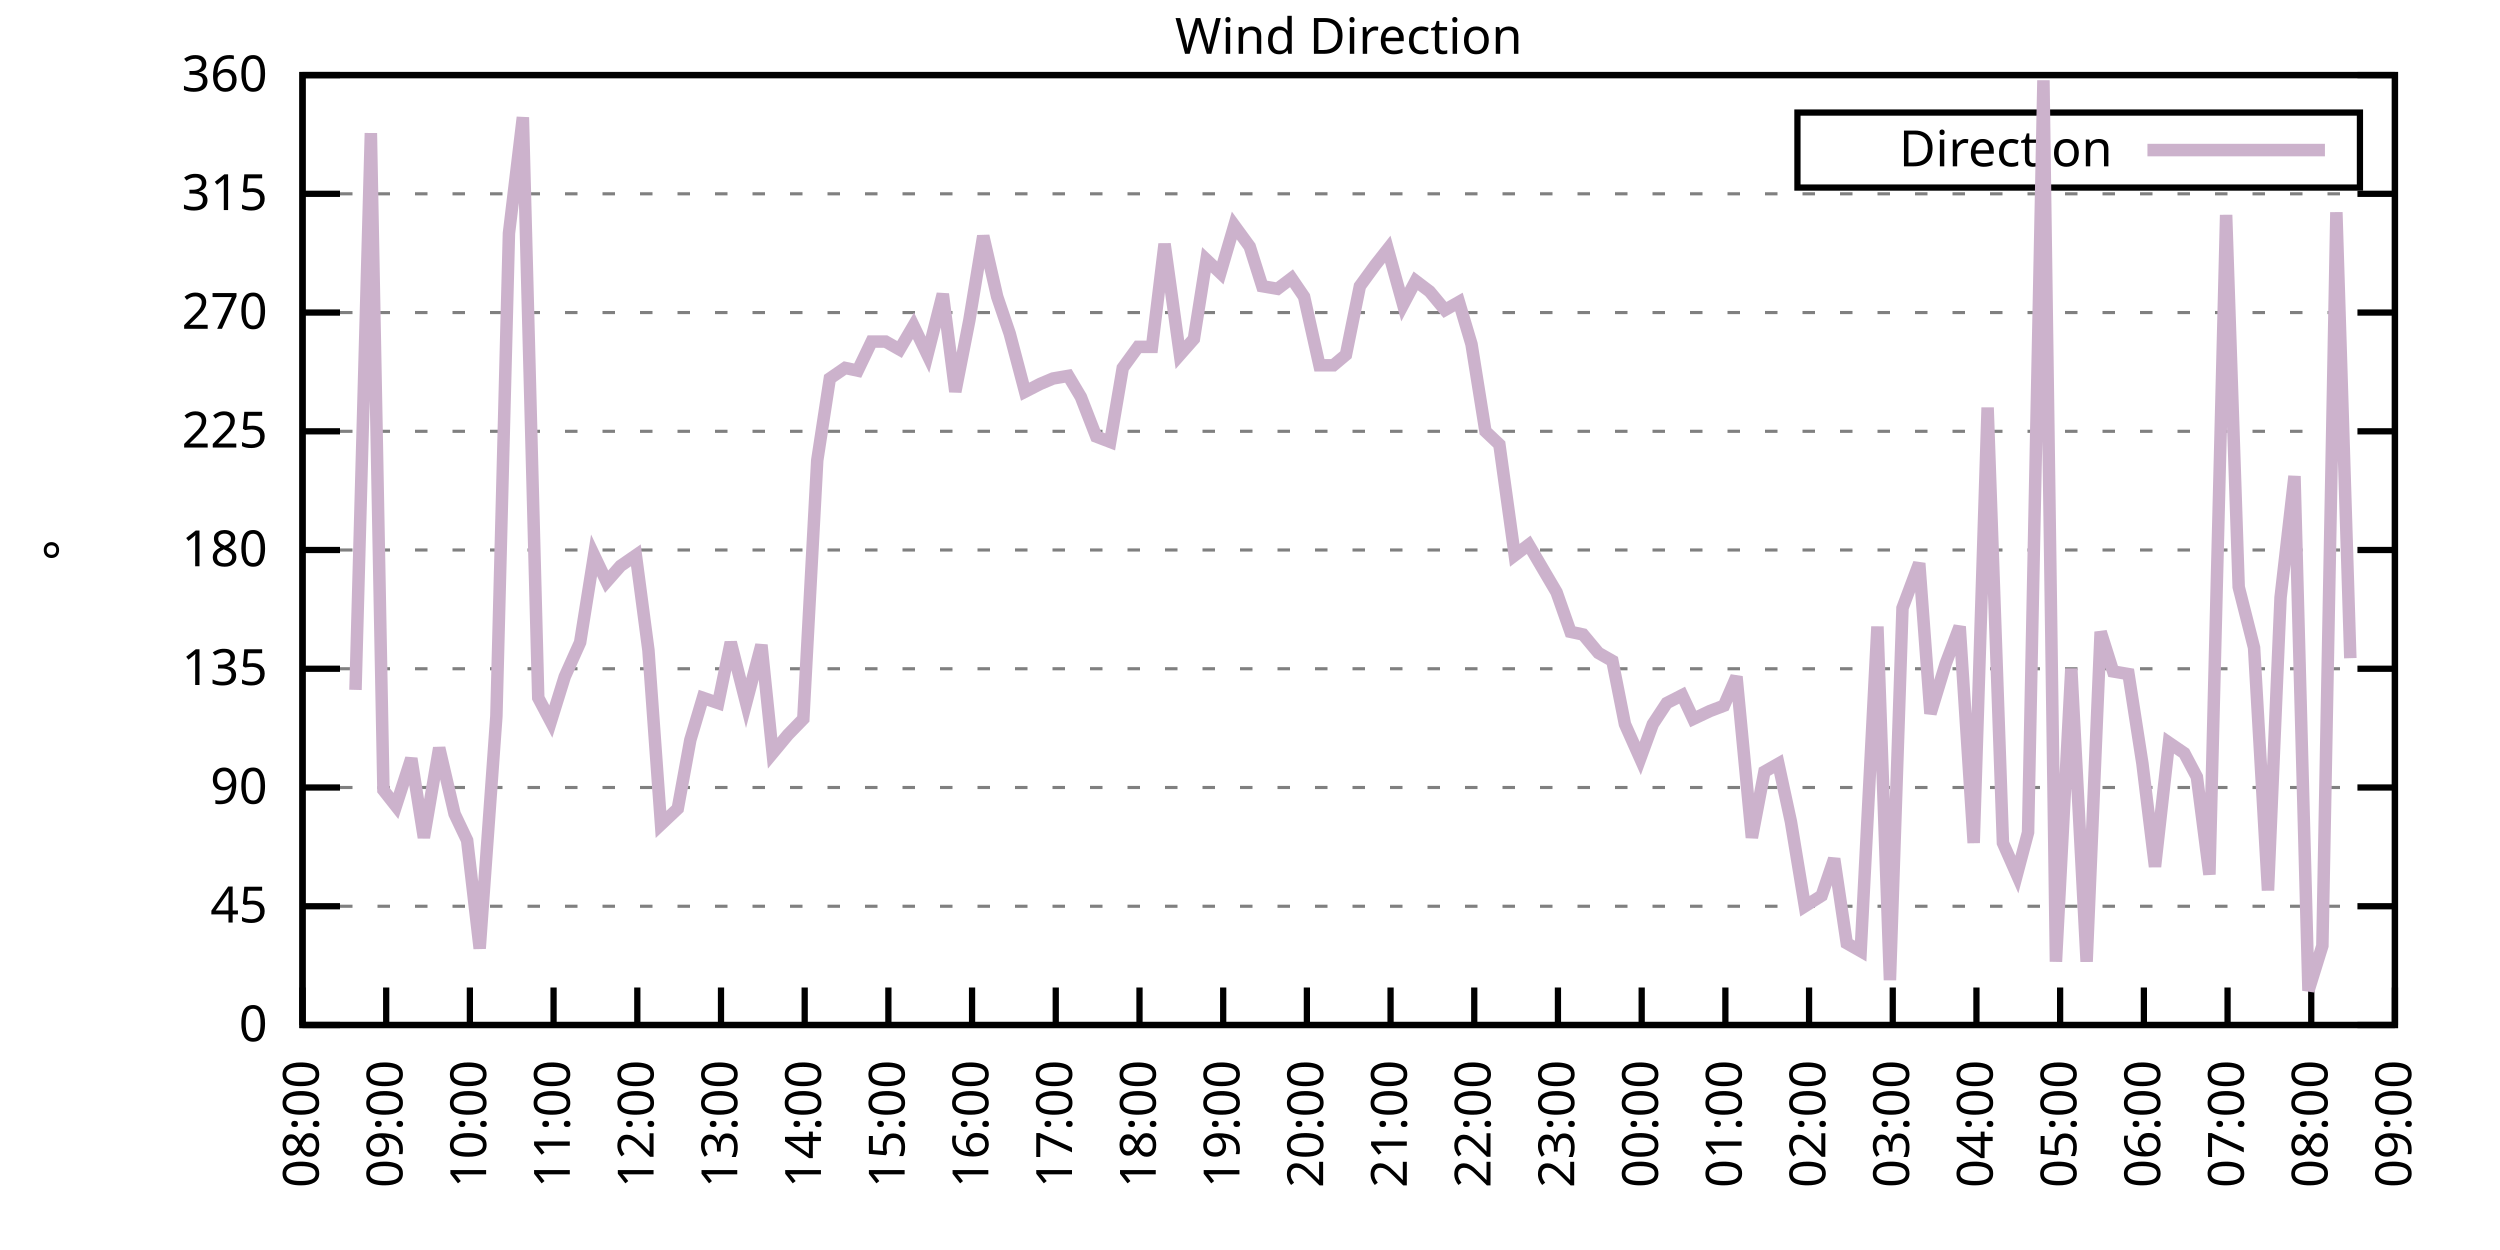
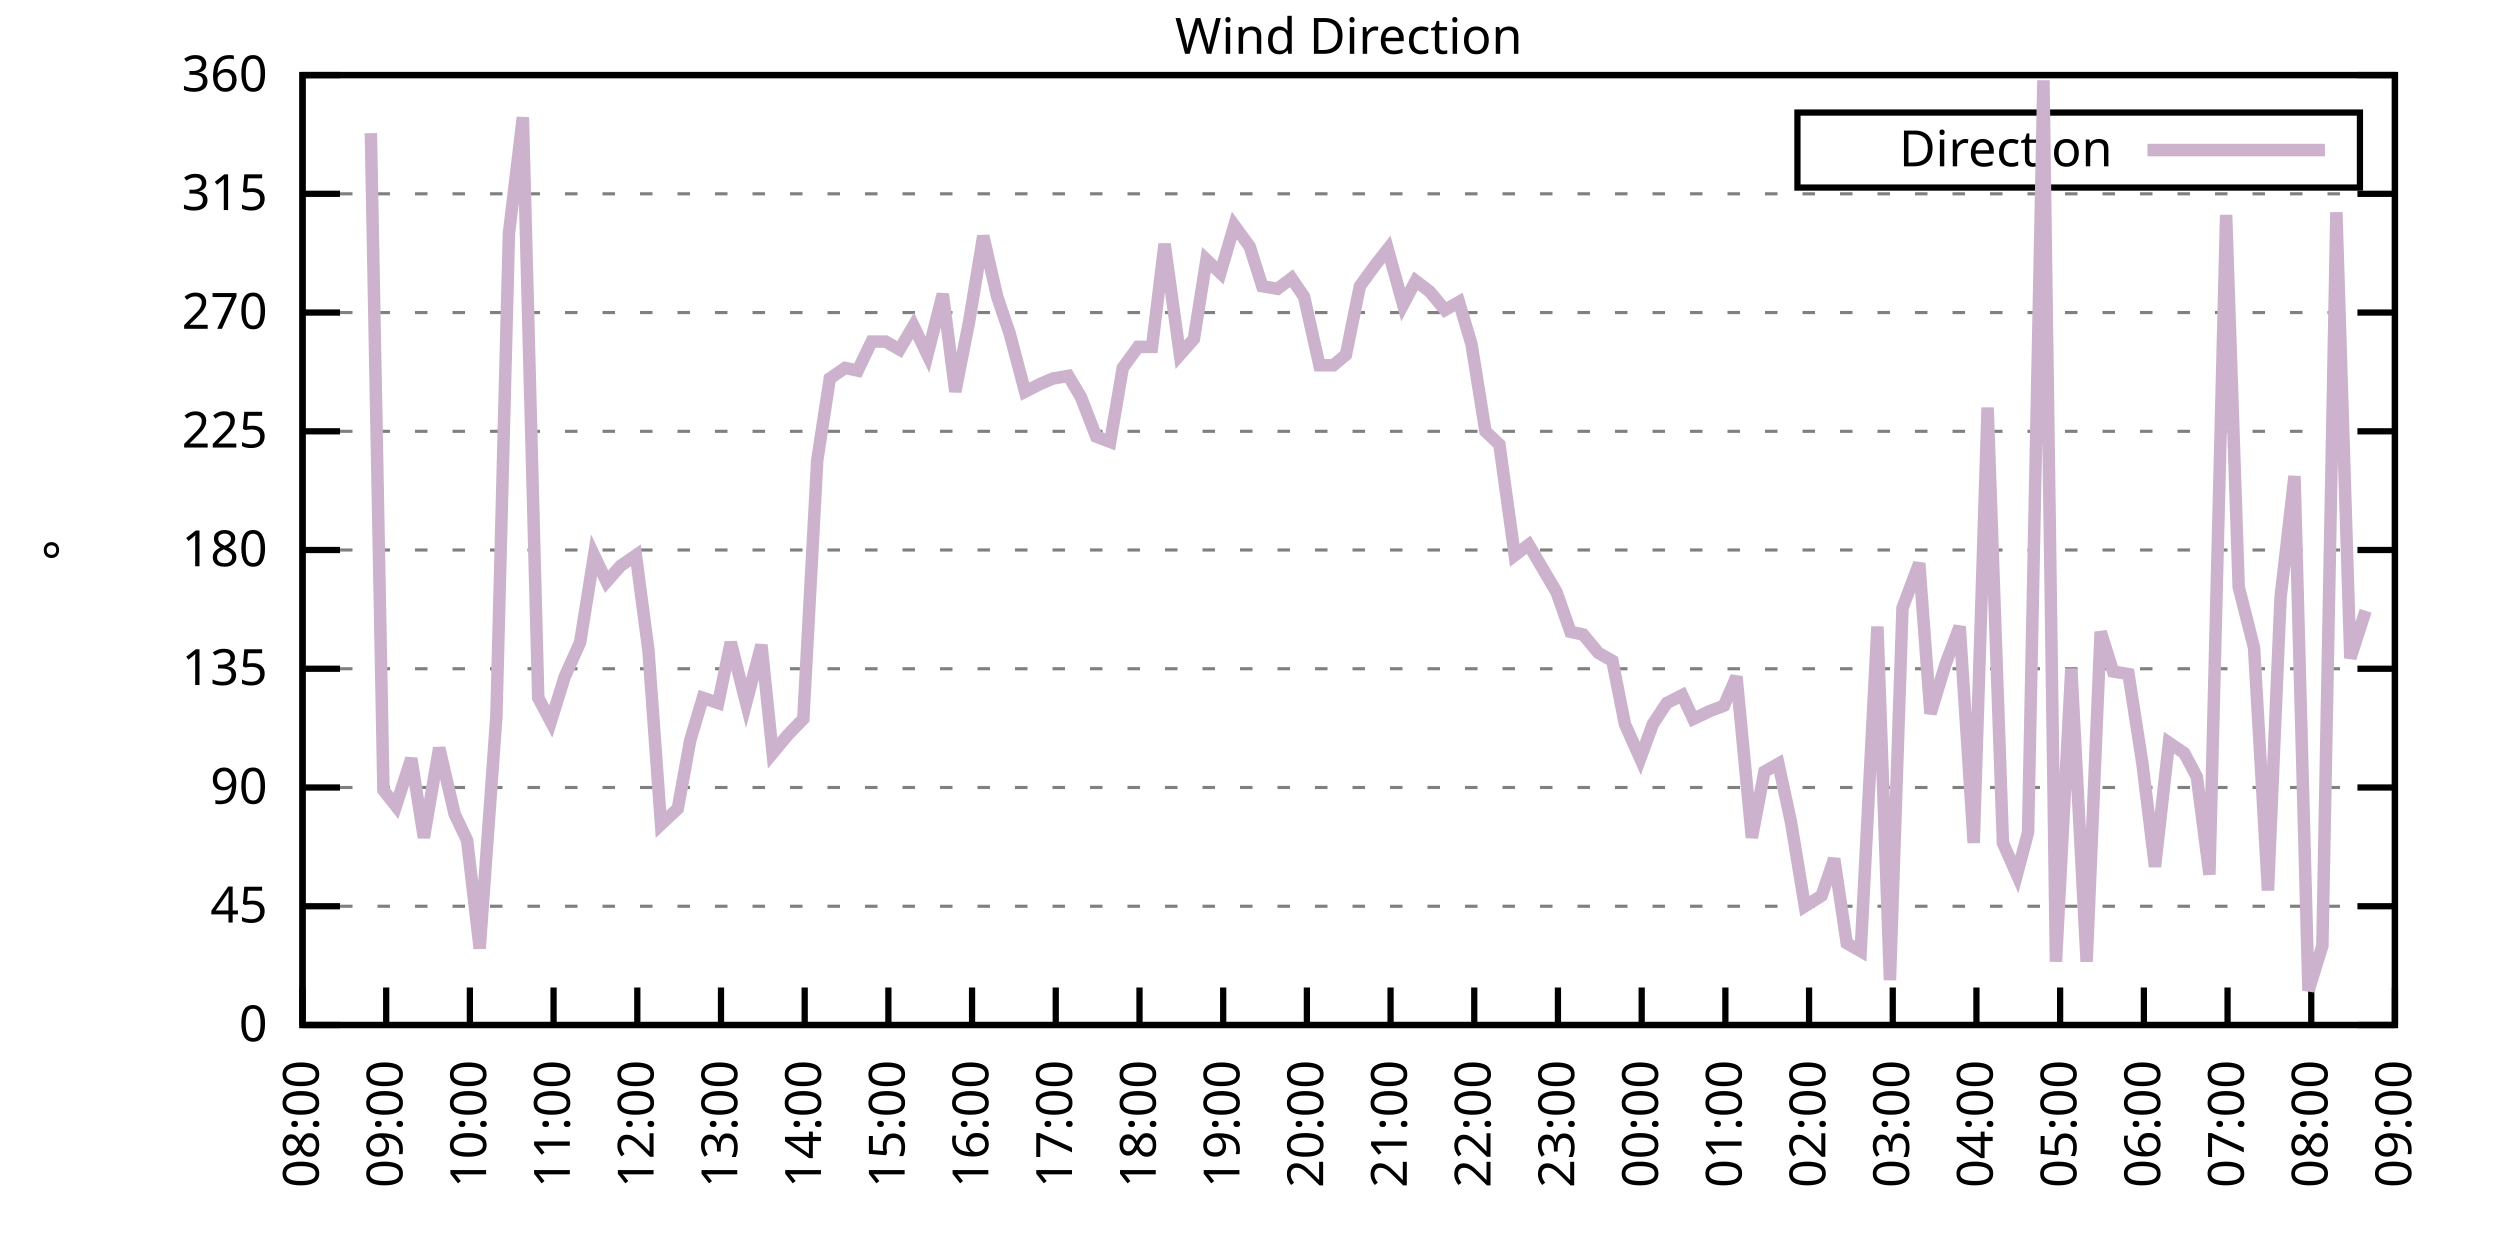
<svg xmlns="http://www.w3.org/2000/svg" xmlns:xlink="http://www.w3.org/1999/xlink" width="400" height="200" viewBox="0 0 400 200">
  <g id="gnuplot_canvas">
    <rect x="0" y="0" width="400" height="200" fill="none" />
    <defs>
      <circle id="gpDot" r="0.5" stroke-width="0.5" stroke="currentColor" />
      <path id="gpPt0" stroke-width="0.333" stroke="currentColor" d="M-1,0 h2 M0,-1 v2" />
      <path id="gpPt1" stroke-width="0.333" stroke="currentColor" d="M-1,-1 L1,1 M1,-1 L-1,1" />
      <path id="gpPt2" stroke-width="0.333" stroke="currentColor" d="M-1,0 L1,0 M0,-1 L0,1 M-1,-1 L1,1 M-1,1 L1,-1" />
      <rect id="gpPt3" stroke-width="0.333" stroke="currentColor" x="-1" y="-1" width="2" height="2" />
      <rect id="gpPt4" stroke-width="0.333" stroke="currentColor" fill="currentColor" x="-1" y="-1" width="2" height="2" />
      <circle id="gpPt5" stroke-width="0.333" stroke="currentColor" cx="0" cy="0" r="1" />
      <use xlink:href="#gpPt5" id="gpPt6" fill="currentColor" stroke="none" />
      <path id="gpPt7" stroke-width="0.333" stroke="currentColor" d="M0,-1.33 L-1.33,0.67 L1.33,0.67 z" />
      <use xlink:href="#gpPt7" id="gpPt8" fill="currentColor" stroke="none" />
      <use xlink:href="#gpPt7" id="gpPt9" stroke="currentColor" transform="rotate(180)" />
      <use xlink:href="#gpPt9" id="gpPt10" fill="currentColor" stroke="none" />
      <use xlink:href="#gpPt3" id="gpPt11" stroke="currentColor" transform="rotate(45)" />
      <use xlink:href="#gpPt11" id="gpPt12" fill="currentColor" stroke="none" />
      <path id="gpPt13" stroke-width="0.333" stroke="currentColor" d="M0,1.330 L1.265,0.411 L0.782,-1.067 L-0.782,-1.076 L-1.265,0.411 z" />
      <use xlink:href="#gpPt13" id="gpPt14" fill="currentColor" stroke="none" />
      <filter id="textbox" filterUnits="objectBoundingBox" x="0" y="0" height="1" width="1">
        <feFlood flood-color="white" flood-opacity="1" result="bgnd" />
        <feComposite in="SourceGraphic" in2="bgnd" operator="atop" />
      </filter>
      <filter id="greybox" filterUnits="objectBoundingBox" x="0" y="0" height="1" width="1">
        <feFlood flood-color="lightgrey" flood-opacity="1" result="grey" />
        <feComposite in="SourceGraphic" in2="grey" operator="atop" />
      </filter>
    </defs>
    <g fill="none" color="white" stroke="currentColor" stroke-width="1.00" stroke-linecap="butt" stroke-linejoin="miter">
</g>
    <g fill="none" color="black" stroke="currentColor" stroke-width="1.00" stroke-linecap="butt" stroke-linejoin="miter">
      <g stroke="none" shape-rendering="crispEdges">
        <polygon fill="rgb(255, 255, 255)" points="48.40,164.00 383.18,164.00 383.18,12.02 48.40,12.02 " />
      </g>
    </g>
    <g fill="none" color="black" stroke="currentColor" stroke-width="1.00" stroke-linecap="butt" stroke-linejoin="miter">
</g>
    <g fill="none" color="black" stroke="black" stroke-width="0.50" stroke-linecap="butt" stroke-linejoin="miter">
</g>
    <g fill="none" color="gray" stroke="currentColor" stroke-width="0.50" stroke-linecap="butt" stroke-linejoin="miter">
      <path stroke="gray" stroke-dasharray="2,4" class="gridline" d="M48.40,164.00 L383.19,164.00  " />
    </g>
    <g fill="none" color="gray" stroke="gray" stroke-width="1.00" stroke-linecap="butt" stroke-linejoin="miter">
</g>
    <g fill="none" color="black" stroke="currentColor" stroke-width="1.00" stroke-linecap="butt" stroke-linejoin="miter">
      <path stroke="black" d="M48.40,164.00 L54.40,164.00 M383.19,164.00 L377.19,164.00  " />
      <g transform="translate(42.80,166.60)" stroke="none" fill="black" font-family="Sans" font-size="8.00" text-anchor="end">
        <text>
          <tspan font-family="Sans"> 0</tspan>
        </text>
      </g>
    </g>
    <g fill="none" color="black" stroke="currentColor" stroke-width="1.00" stroke-linecap="butt" stroke-linejoin="miter">
</g>
    <g fill="none" color="black" stroke="black" stroke-width="0.50" stroke-linecap="butt" stroke-linejoin="miter">
</g>
    <g fill="none" color="gray" stroke="currentColor" stroke-width="0.50" stroke-linecap="butt" stroke-linejoin="miter">
      <path stroke="gray" stroke-dasharray="2,4" class="gridline" d="M48.40,145.00 L383.19,145.00  " />
    </g>
    <g fill="none" color="gray" stroke="gray" stroke-width="1.00" stroke-linecap="butt" stroke-linejoin="miter">
</g>
    <g fill="none" color="black" stroke="currentColor" stroke-width="1.00" stroke-linecap="butt" stroke-linejoin="miter">
      <path stroke="black" d="M48.40,145.00 L54.40,145.00 M383.19,145.00 L377.19,145.00  " />
      <g transform="translate(42.80,147.60)" stroke="none" fill="black" font-family="Sans" font-size="8.00" text-anchor="end">
        <text>
          <tspan font-family="Sans"> 45</tspan>
        </text>
      </g>
    </g>
    <g fill="none" color="black" stroke="currentColor" stroke-width="1.00" stroke-linecap="butt" stroke-linejoin="miter">
</g>
    <g fill="none" color="black" stroke="black" stroke-width="0.50" stroke-linecap="butt" stroke-linejoin="miter">
</g>
    <g fill="none" color="gray" stroke="currentColor" stroke-width="0.50" stroke-linecap="butt" stroke-linejoin="miter">
      <path stroke="gray" stroke-dasharray="2,4" class="gridline" d="M48.40,126.00 L383.19,126.00  " />
    </g>
    <g fill="none" color="gray" stroke="gray" stroke-width="1.00" stroke-linecap="butt" stroke-linejoin="miter">
</g>
    <g fill="none" color="black" stroke="currentColor" stroke-width="1.00" stroke-linecap="butt" stroke-linejoin="miter">
      <path stroke="black" d="M48.40,126.00 L54.40,126.00 M383.19,126.00 L377.19,126.00  " />
      <g transform="translate(42.80,128.60)" stroke="none" fill="black" font-family="Sans" font-size="8.00" text-anchor="end">
        <text>
          <tspan font-family="Sans"> 90</tspan>
        </text>
      </g>
    </g>
    <g fill="none" color="black" stroke="currentColor" stroke-width="1.00" stroke-linecap="butt" stroke-linejoin="miter">
</g>
    <g fill="none" color="black" stroke="black" stroke-width="0.50" stroke-linecap="butt" stroke-linejoin="miter">
</g>
    <g fill="none" color="gray" stroke="currentColor" stroke-width="0.50" stroke-linecap="butt" stroke-linejoin="miter">
      <path stroke="gray" stroke-dasharray="2,4" class="gridline" d="M48.40,107.00 L383.19,107.00  " />
    </g>
    <g fill="none" color="gray" stroke="gray" stroke-width="1.00" stroke-linecap="butt" stroke-linejoin="miter">
</g>
    <g fill="none" color="black" stroke="currentColor" stroke-width="1.00" stroke-linecap="butt" stroke-linejoin="miter">
      <path stroke="black" d="M48.40,107.00 L54.40,107.00 M383.19,107.00 L377.19,107.00  " />
      <g transform="translate(42.80,109.60)" stroke="none" fill="black" font-family="Sans" font-size="8.00" text-anchor="end">
        <text>
          <tspan font-family="Sans"> 135</tspan>
        </text>
      </g>
    </g>
    <g fill="none" color="black" stroke="currentColor" stroke-width="1.00" stroke-linecap="butt" stroke-linejoin="miter">
</g>
    <g fill="none" color="black" stroke="black" stroke-width="0.50" stroke-linecap="butt" stroke-linejoin="miter">
</g>
    <g fill="none" color="gray" stroke="currentColor" stroke-width="0.50" stroke-linecap="butt" stroke-linejoin="miter">
      <path stroke="gray" stroke-dasharray="2,4" class="gridline" d="M48.40,88.00 L383.19,88.00  " />
    </g>
    <g fill="none" color="gray" stroke="gray" stroke-width="1.00" stroke-linecap="butt" stroke-linejoin="miter">
</g>
    <g fill="none" color="black" stroke="currentColor" stroke-width="1.00" stroke-linecap="butt" stroke-linejoin="miter">
      <path stroke="black" d="M48.40,88.00 L54.40,88.00 M383.19,88.00 L377.19,88.00  " />
      <g transform="translate(42.80,90.60)" stroke="none" fill="black" font-family="Sans" font-size="8.00" text-anchor="end">
        <text>
          <tspan font-family="Sans"> 180</tspan>
        </text>
      </g>
    </g>
    <g fill="none" color="black" stroke="currentColor" stroke-width="1.00" stroke-linecap="butt" stroke-linejoin="miter">
</g>
    <g fill="none" color="black" stroke="black" stroke-width="0.50" stroke-linecap="butt" stroke-linejoin="miter">
</g>
    <g fill="none" color="gray" stroke="currentColor" stroke-width="0.50" stroke-linecap="butt" stroke-linejoin="miter">
      <path stroke="gray" stroke-dasharray="2,4" class="gridline" d="M48.40,69.01 L383.19,69.01  " />
    </g>
    <g fill="none" color="gray" stroke="gray" stroke-width="1.00" stroke-linecap="butt" stroke-linejoin="miter">
</g>
    <g fill="none" color="black" stroke="currentColor" stroke-width="1.00" stroke-linecap="butt" stroke-linejoin="miter">
      <path stroke="black" d="M48.40,69.01 L54.40,69.01 M383.19,69.01 L377.19,69.01  " />
      <g transform="translate(42.80,71.61)" stroke="none" fill="black" font-family="Sans" font-size="8.00" text-anchor="end">
        <text>
          <tspan font-family="Sans"> 225</tspan>
        </text>
      </g>
    </g>
    <g fill="none" color="black" stroke="currentColor" stroke-width="1.00" stroke-linecap="butt" stroke-linejoin="miter">
</g>
    <g fill="none" color="black" stroke="black" stroke-width="0.50" stroke-linecap="butt" stroke-linejoin="miter">
</g>
    <g fill="none" color="gray" stroke="currentColor" stroke-width="0.50" stroke-linecap="butt" stroke-linejoin="miter">
      <path stroke="gray" stroke-dasharray="2,4" class="gridline" d="M48.40,50.01 L383.19,50.01  " />
    </g>
    <g fill="none" color="gray" stroke="gray" stroke-width="1.00" stroke-linecap="butt" stroke-linejoin="miter">
</g>
    <g fill="none" color="black" stroke="currentColor" stroke-width="1.00" stroke-linecap="butt" stroke-linejoin="miter">
      <path stroke="black" d="M48.40,50.01 L54.40,50.01 M383.19,50.01 L377.19,50.01  " />
      <g transform="translate(42.80,52.61)" stroke="none" fill="black" font-family="Sans" font-size="8.00" text-anchor="end">
        <text>
          <tspan font-family="Sans"> 270</tspan>
        </text>
      </g>
    </g>
    <g fill="none" color="black" stroke="currentColor" stroke-width="1.00" stroke-linecap="butt" stroke-linejoin="miter">
</g>
    <g fill="none" color="black" stroke="black" stroke-width="0.50" stroke-linecap="butt" stroke-linejoin="miter">
</g>
    <g fill="none" color="gray" stroke="currentColor" stroke-width="0.50" stroke-linecap="butt" stroke-linejoin="miter">
      <path stroke="gray" stroke-dasharray="2,4" class="gridline" d="M48.40,31.01 L383.19,31.01  " />
    </g>
    <g fill="none" color="gray" stroke="gray" stroke-width="1.00" stroke-linecap="butt" stroke-linejoin="miter">
</g>
    <g fill="none" color="black" stroke="currentColor" stroke-width="1.00" stroke-linecap="butt" stroke-linejoin="miter">
      <path stroke="black" d="M48.40,31.01 L54.40,31.01 M383.19,31.01 L377.19,31.01  " />
      <g transform="translate(42.80,33.61)" stroke="none" fill="black" font-family="Sans" font-size="8.00" text-anchor="end">
        <text>
          <tspan font-family="Sans"> 315</tspan>
        </text>
      </g>
    </g>
    <g fill="none" color="black" stroke="currentColor" stroke-width="1.00" stroke-linecap="butt" stroke-linejoin="miter">
</g>
    <g fill="none" color="black" stroke="black" stroke-width="0.50" stroke-linecap="butt" stroke-linejoin="miter">
</g>
    <g fill="none" color="gray" stroke="currentColor" stroke-width="0.50" stroke-linecap="butt" stroke-linejoin="miter">
      <path stroke="gray" stroke-dasharray="2,4" class="gridline" d="M48.40,12.01 L383.19,12.01  " />
    </g>
    <g fill="none" color="gray" stroke="gray" stroke-width="1.00" stroke-linecap="butt" stroke-linejoin="miter">
</g>
    <g fill="none" color="black" stroke="currentColor" stroke-width="1.00" stroke-linecap="butt" stroke-linejoin="miter">
      <path stroke="black" d="M48.40,12.01 L54.40,12.01 M383.19,12.01 L377.19,12.01  " />
      <g transform="translate(42.80,14.61)" stroke="none" fill="black" font-family="Sans" font-size="8.00" text-anchor="end">
        <text>
          <tspan font-family="Sans"> 360</tspan>
        </text>
      </g>
    </g>
    <g fill="none" color="black" stroke="currentColor" stroke-width="1.00" stroke-linecap="butt" stroke-linejoin="miter">
      <path stroke="black" d="M48.40,164.00 L48.40,158.00  " />
      <g transform="translate(51.00,169.60) rotate(270.00)" stroke="none" fill="black" font-family="Sans" font-size="8.00" text-anchor="end">
        <text>
          <tspan font-family="Sans">08:00</tspan>
        </text>
      </g>
    </g>
    <g fill="none" color="black" stroke="currentColor" stroke-width="1.00" stroke-linecap="butt" stroke-linejoin="miter">
      <path stroke="black" d="M61.79,164.00 L61.79,158.00  " />
      <g transform="translate(64.39,169.60) rotate(270.00)" stroke="none" fill="black" font-family="Sans" font-size="8.00" text-anchor="end">
        <text>
          <tspan font-family="Sans">09:00</tspan>
        </text>
      </g>
    </g>
    <g fill="none" color="black" stroke="currentColor" stroke-width="1.00" stroke-linecap="butt" stroke-linejoin="miter">
      <path stroke="black" d="M75.18,164.00 L75.18,158.00  " />
      <g transform="translate(77.78,169.60) rotate(270.00)" stroke="none" fill="black" font-family="Sans" font-size="8.00" text-anchor="end">
        <text>
          <tspan font-family="Sans">10:00</tspan>
        </text>
      </g>
    </g>
    <g fill="none" color="black" stroke="currentColor" stroke-width="1.00" stroke-linecap="butt" stroke-linejoin="miter">
      <path stroke="black" d="M88.57,164.00 L88.57,158.00  " />
      <g transform="translate(91.17,169.60) rotate(270.00)" stroke="none" fill="black" font-family="Sans" font-size="8.00" text-anchor="end">
        <text>
          <tspan font-family="Sans">11:00</tspan>
        </text>
      </g>
    </g>
    <g fill="none" color="black" stroke="currentColor" stroke-width="1.00" stroke-linecap="butt" stroke-linejoin="miter">
      <path stroke="black" d="M101.97,164.00 L101.97,158.00  " />
      <g transform="translate(104.57,169.60) rotate(270.00)" stroke="none" fill="black" font-family="Sans" font-size="8.00" text-anchor="end">
        <text>
          <tspan font-family="Sans">12:00</tspan>
        </text>
      </g>
    </g>
    <g fill="none" color="black" stroke="currentColor" stroke-width="1.00" stroke-linecap="butt" stroke-linejoin="miter">
      <path stroke="black" d="M115.36,164.00 L115.36,158.00  " />
      <g transform="translate(117.96,169.60) rotate(270.00)" stroke="none" fill="black" font-family="Sans" font-size="8.00" text-anchor="end">
        <text>
          <tspan font-family="Sans">13:00</tspan>
        </text>
      </g>
    </g>
    <g fill="none" color="black" stroke="currentColor" stroke-width="1.00" stroke-linecap="butt" stroke-linejoin="miter">
      <path stroke="black" d="M128.75,164.00 L128.75,158.00  " />
      <g transform="translate(131.35,169.60) rotate(270.00)" stroke="none" fill="black" font-family="Sans" font-size="8.00" text-anchor="end">
        <text>
          <tspan font-family="Sans">14:00</tspan>
        </text>
      </g>
    </g>
    <g fill="none" color="black" stroke="currentColor" stroke-width="1.00" stroke-linecap="butt" stroke-linejoin="miter">
      <path stroke="black" d="M142.14,164.00 L142.14,158.00  " />
      <g transform="translate(144.74,169.60) rotate(270.00)" stroke="none" fill="black" font-family="Sans" font-size="8.00" text-anchor="end">
        <text>
          <tspan font-family="Sans">15:00</tspan>
        </text>
      </g>
    </g>
    <g fill="none" color="black" stroke="currentColor" stroke-width="1.00" stroke-linecap="butt" stroke-linejoin="miter">
      <path stroke="black" d="M155.53,164.00 L155.53,158.00  " />
      <g transform="translate(158.13,169.60) rotate(270.00)" stroke="none" fill="black" font-family="Sans" font-size="8.00" text-anchor="end">
        <text>
          <tspan font-family="Sans">16:00</tspan>
        </text>
      </g>
    </g>
    <g fill="none" color="black" stroke="currentColor" stroke-width="1.00" stroke-linecap="butt" stroke-linejoin="miter">
      <path stroke="black" d="M168.92,164.00 L168.92,158.00  " />
      <g transform="translate(171.52,169.60) rotate(270.00)" stroke="none" fill="black" font-family="Sans" font-size="8.00" text-anchor="end">
        <text>
          <tspan font-family="Sans">17:00</tspan>
        </text>
      </g>
    </g>
    <g fill="none" color="black" stroke="currentColor" stroke-width="1.00" stroke-linecap="butt" stroke-linejoin="miter">
      <path stroke="black" d="M182.32,164.00 L182.32,158.00  " />
      <g transform="translate(184.92,169.60) rotate(270.00)" stroke="none" fill="black" font-family="Sans" font-size="8.00" text-anchor="end">
        <text>
          <tspan font-family="Sans">18:00</tspan>
        </text>
      </g>
    </g>
    <g fill="none" color="black" stroke="currentColor" stroke-width="1.00" stroke-linecap="butt" stroke-linejoin="miter">
      <path stroke="black" d="M195.71,164.00 L195.71,158.00  " />
      <g transform="translate(198.31,169.60) rotate(270.00)" stroke="none" fill="black" font-family="Sans" font-size="8.00" text-anchor="end">
        <text>
          <tspan font-family="Sans">19:00</tspan>
        </text>
      </g>
    </g>
    <g fill="none" color="black" stroke="currentColor" stroke-width="1.00" stroke-linecap="butt" stroke-linejoin="miter">
      <path stroke="black" d="M209.10,164.00 L209.10,158.00  " />
      <g transform="translate(211.70,169.60) rotate(270.00)" stroke="none" fill="black" font-family="Sans" font-size="8.00" text-anchor="end">
        <text>
          <tspan font-family="Sans">20:00</tspan>
        </text>
      </g>
    </g>
    <g fill="none" color="black" stroke="currentColor" stroke-width="1.00" stroke-linecap="butt" stroke-linejoin="miter">
      <path stroke="black" d="M222.49,164.00 L222.49,158.00  " />
      <g transform="translate(225.09,169.60) rotate(270.00)" stroke="none" fill="black" font-family="Sans" font-size="8.00" text-anchor="end">
        <text>
          <tspan font-family="Sans">21:00</tspan>
        </text>
      </g>
    </g>
    <g fill="none" color="black" stroke="currentColor" stroke-width="1.00" stroke-linecap="butt" stroke-linejoin="miter">
      <path stroke="black" d="M235.88,164.00 L235.88,158.00  " />
      <g transform="translate(238.48,169.60) rotate(270.00)" stroke="none" fill="black" font-family="Sans" font-size="8.00" text-anchor="end">
        <text>
          <tspan font-family="Sans">22:00</tspan>
        </text>
      </g>
    </g>
    <g fill="none" color="black" stroke="currentColor" stroke-width="1.00" stroke-linecap="butt" stroke-linejoin="miter">
      <path stroke="black" d="M249.27,164.00 L249.27,158.00  " />
      <g transform="translate(251.87,169.60) rotate(270.00)" stroke="none" fill="black" font-family="Sans" font-size="8.00" text-anchor="end">
        <text>
          <tspan font-family="Sans">23:00</tspan>
        </text>
      </g>
    </g>
    <g fill="none" color="black" stroke="currentColor" stroke-width="1.00" stroke-linecap="butt" stroke-linejoin="miter">
      <path stroke="black" d="M262.67,164.00 L262.67,158.00  " />
      <g transform="translate(265.27,169.60) rotate(270.00)" stroke="none" fill="black" font-family="Sans" font-size="8.00" text-anchor="end">
        <text>
          <tspan font-family="Sans">00:00</tspan>
        </text>
      </g>
    </g>
    <g fill="none" color="black" stroke="currentColor" stroke-width="1.00" stroke-linecap="butt" stroke-linejoin="miter">
      <path stroke="black" d="M276.06,164.00 L276.06,158.00  " />
      <g transform="translate(278.66,169.60) rotate(270.00)" stroke="none" fill="black" font-family="Sans" font-size="8.00" text-anchor="end">
        <text>
          <tspan font-family="Sans">01:00</tspan>
        </text>
      </g>
    </g>
    <g fill="none" color="black" stroke="currentColor" stroke-width="1.00" stroke-linecap="butt" stroke-linejoin="miter">
      <path stroke="black" d="M289.45,164.00 L289.45,158.00  " />
      <g transform="translate(292.05,169.60) rotate(270.00)" stroke="none" fill="black" font-family="Sans" font-size="8.00" text-anchor="end">
        <text>
          <tspan font-family="Sans">02:00</tspan>
        </text>
      </g>
    </g>
    <g fill="none" color="black" stroke="currentColor" stroke-width="1.00" stroke-linecap="butt" stroke-linejoin="miter">
      <path stroke="black" d="M302.84,164.00 L302.84,158.00  " />
      <g transform="translate(305.44,169.60) rotate(270.00)" stroke="none" fill="black" font-family="Sans" font-size="8.00" text-anchor="end">
        <text>
          <tspan font-family="Sans">03:00</tspan>
        </text>
      </g>
    </g>
    <g fill="none" color="black" stroke="currentColor" stroke-width="1.00" stroke-linecap="butt" stroke-linejoin="miter">
      <path stroke="black" d="M316.23,164.00 L316.23,158.00  " />
      <g transform="translate(318.83,169.60) rotate(270.00)" stroke="none" fill="black" font-family="Sans" font-size="8.00" text-anchor="end">
        <text>
          <tspan font-family="Sans">04:00</tspan>
        </text>
      </g>
    </g>
    <g fill="none" color="black" stroke="currentColor" stroke-width="1.00" stroke-linecap="butt" stroke-linejoin="miter">
      <path stroke="black" d="M329.62,164.00 L329.62,158.00  " />
      <g transform="translate(332.22,169.60) rotate(270.00)" stroke="none" fill="black" font-family="Sans" font-size="8.00" text-anchor="end">
        <text>
          <tspan font-family="Sans">05:00</tspan>
        </text>
      </g>
    </g>
    <g fill="none" color="black" stroke="currentColor" stroke-width="1.00" stroke-linecap="butt" stroke-linejoin="miter">
      <path stroke="black" d="M343.02,164.00 L343.02,158.00  " />
      <g transform="translate(345.62,169.60) rotate(270.00)" stroke="none" fill="black" font-family="Sans" font-size="8.00" text-anchor="end">
        <text>
          <tspan font-family="Sans">06:00</tspan>
        </text>
      </g>
    </g>
    <g fill="none" color="black" stroke="currentColor" stroke-width="1.00" stroke-linecap="butt" stroke-linejoin="miter">
      <path stroke="black" d="M356.41,164.00 L356.41,158.00  " />
      <g transform="translate(359.01,169.60) rotate(270.00)" stroke="none" fill="black" font-family="Sans" font-size="8.00" text-anchor="end">
        <text>
          <tspan font-family="Sans">07:00</tspan>
        </text>
      </g>
    </g>
    <g fill="none" color="black" stroke="currentColor" stroke-width="1.00" stroke-linecap="butt" stroke-linejoin="miter">
      <path stroke="black" d="M369.80,164.00 L369.80,158.00  " />
      <g transform="translate(372.40,169.60) rotate(270.00)" stroke="none" fill="black" font-family="Sans" font-size="8.00" text-anchor="end">
        <text>
          <tspan font-family="Sans">08:00</tspan>
        </text>
      </g>
    </g>
    <g fill="none" color="black" stroke="currentColor" stroke-width="1.00" stroke-linecap="butt" stroke-linejoin="miter">
      <path stroke="black" d="M383.19,164.00 L383.19,158.00  " />
      <g transform="translate(385.79,169.60) rotate(270.00)" stroke="none" fill="black" font-family="Sans" font-size="8.00" text-anchor="end">
        <text>
          <tspan font-family="Sans">09:00</tspan>
        </text>
      </g>
    </g>
    <g fill="none" color="black" stroke="currentColor" stroke-width="1.00" stroke-linecap="butt" stroke-linejoin="miter">
</g>
    <g fill="none" color="black" stroke="currentColor" stroke-width="1.00" stroke-linecap="butt" stroke-linejoin="miter">
      <path stroke="black" d="M48.40,12.01 L48.40,164.00 L383.19,164.00 L383.19,12.01 L48.40,12.01 Z  " />
    </g>
    <g fill="none" color="black" stroke="currentColor" stroke-width="1.00" stroke-linecap="butt" stroke-linejoin="miter">
</g>
    <g fill="none" color="black" stroke="currentColor" stroke-width="1.00" stroke-linecap="butt" stroke-linejoin="miter">
      <path stroke="black" d="M287.59,30.01 L287.59,18.01 L377.59,18.01 L377.59,30.01 L287.59,30.01 Z  " />
    </g>
    <g id="Wind_direction_plot_1">
      <g fill="none" color="white" stroke="black" stroke-width="2.00" stroke-linecap="butt" stroke-linejoin="miter">
</g>
      <g fill="none" color="black" stroke="currentColor" stroke-width="2.00" stroke-linecap="butt" stroke-linejoin="miter">
        <g transform="translate(337.99,26.61)" stroke="none" fill="black" font-family="Sans" font-size="8.00" text-anchor="end">
          <text>
            <tspan font-family="Sans">Direction</tspan>
          </text>
        </g>
      </g>
      <g fill="none" color="black" stroke="currentColor" stroke-width="2.00" stroke-linecap="butt" stroke-linejoin="miter">
-         <path stroke="rgb(204, 178, 204)" d="M343.59,24.01 L371.99,24.01 M56.88,110.38 L59.34,21.30 L61.35,126.42 L63.35,128.96 L65.81,121.36 L67.82,134.02   L70.27,119.67 L72.73,130.22 L74.74,134.45 L76.75,151.76 L79.42,114.60 L81.43,37.34 L83.66,18.77 L86.12,111.65   L88.13,115.45 L90.36,108.27 L92.82,102.78 L95.05,88.85 L97.06,93.07 L99.29,90.54 L101.74,88.85 L103.75,104.05   L105.76,131.91 L108.44,129.38 L110.45,118.40 L112.46,111.65 L114.91,112.49 L116.92,102.78 L119.38,112.49 L121.83,103.20   L123.62,120.51 L126.07,117.56 L128.53,115.03 L130.76,73.65 L132.77,60.56 L135.22,58.87 L137.23,59.30 L139.46,54.65   L141.69,54.65 L143.93,55.92 L146.16,52.12 L148.39,56.76 L150.85,47.05 L152.85,62.67 L155.09,51.27 L157.32,37.76   L159.55,47.47 L161.56,53.39 L164.01,62.67 L166.47,61.41 L168.48,60.56 L170.93,60.14 L172.94,63.52 L175.40,69.85   L177.63,70.70 L179.64,58.87 L182.09,55.50 L184.32,55.50 L186.33,39.03 L188.79,56.76 L191.02,54.23 L193.03,41.56   L195.26,43.67 L197.49,36.08 L199.95,39.45 L201.96,45.79 L204.41,46.21 L206.64,44.52 L208.65,47.47 L211.11,58.45   L213.34,58.45 L215.35,56.76 L217.58,45.79 L220.04,42.41 L222.04,39.87 L224.50,48.74 L226.51,44.94 L228.74,46.63   L231.20,49.59 L233.43,48.32 L235.44,55.07 L237.67,69.01 L239.90,71.12 L242.36,88.85 L244.59,87.16 L246.82,90.96   L249.05,94.76 L251.28,101.09 L253.29,101.52 L255.75,104.47 L257.98,105.74 L259.99,115.87 L262.44,121.36 L264.45,115.87   L266.68,112.49 L269.14,111.23 L270.92,115.03 L273.60,113.76 L275.83,112.91 L277.84,108.27 L280.30,134.02 L282.31,123.47   L284.54,122.20 L286.55,131.49 L288.78,145.00 L291.46,143.31 L293.47,137.40 L295.48,150.91 L297.71,152.18 L300.39,100.25   L302.39,156.82 L304.40,97.29 L307.08,90.12 L308.87,114.18 L311.32,106.16 L313.55,100.25 L315.79,134.87 L318.02,65.21   L320.47,134.87 L322.70,139.93 L324.49,133.18 L326.95,12.85 L328.95,153.87 L331.41,107.00 L333.86,153.87 L336.10,101.09   L338.10,107.43 L340.56,107.85 L342.79,122.20 L344.80,138.67 L347.03,118.83 L349.49,120.51 L351.50,124.31 L353.51,139.93   L356.18,34.39 L358.19,93.92 L360.65,103.63 L362.88,142.47 L364.89,95.60 L367.12,76.18 L369.35,158.51 L371.58,151.33   L373.82,33.96 L376.05,105.31  " />
+         <path stroke="rgb(204, 178, 204)" d="M343.59,24.01 L371.99,24.01 M59.34,21.30 L61.35,126.42 L63.35,128.96 L65.81,121.36 L67.82,134.02 L70.27,119.67   L72.73,130.22 L74.74,134.45 L76.75,151.76 L79.42,114.60 L81.43,37.34 L83.66,18.77 L86.12,111.65 L88.13,115.45   L90.36,108.27 L92.82,102.78 L95.05,88.85 L97.06,93.07 L99.29,90.54 L101.74,88.85 L103.75,104.05 L105.76,131.91   L108.44,129.38 L110.45,118.40 L112.46,111.65 L114.91,112.49 L116.92,102.78 L119.38,112.49 L121.83,103.20 L123.62,120.51   L126.07,117.56 L128.53,115.03 L130.76,73.65 L132.77,60.56 L135.22,58.87 L137.23,59.30 L139.46,54.65 L141.69,54.65   L143.93,55.92 L146.16,52.12 L148.39,56.76 L150.85,47.05 L152.85,62.67 L155.09,51.27 L157.32,37.76 L159.55,47.47   L161.56,53.39 L164.01,62.67 L166.47,61.41 L168.48,60.56 L170.93,60.14 L172.94,63.52 L175.40,69.85 L177.63,70.70   L179.64,58.87 L182.09,55.50 L184.32,55.50 L186.33,39.03 L188.79,56.76 L191.02,54.23 L193.03,41.56 L195.26,43.67   L197.49,36.08 L199.95,39.45 L201.96,45.79 L204.41,46.21 L206.64,44.52 L208.65,47.47 L211.11,58.45 L213.34,58.45   L215.35,56.76 L217.58,45.79 L220.04,42.41 L222.04,39.87 L224.50,48.74 L226.51,44.94 L228.74,46.63 L231.20,49.59   L233.43,48.32 L235.44,55.07 L237.67,69.01 L239.90,71.12 L242.36,88.85 L244.59,87.16 L246.82,90.96 L249.05,94.76   L251.28,101.09 L253.29,101.52 L255.75,104.47 L257.98,105.74 L259.99,115.87 L262.44,121.36 L264.45,115.87 L266.68,112.49   L269.14,111.23 L270.92,115.03 L273.60,113.76 L275.83,112.91 L277.84,108.27 L280.30,134.02 L282.31,123.47 L284.54,122.20   L286.55,131.49 L288.78,145.00 L291.46,143.31 L293.47,137.40 L295.48,150.91 L297.71,152.18 L300.39,100.25 L302.39,156.82   L304.40,97.29 L307.08,90.12 L308.87,114.18 L311.32,106.16 L313.55,100.25 L315.79,134.87 L318.02,65.21 L320.47,134.87   L322.70,139.93 L324.49,133.18 L326.95,12.85 L328.95,153.87 L331.41,107.00 L333.86,153.87 L336.10,101.09 L338.10,107.43   L340.56,107.85 L342.79,122.20 L344.80,138.67 L347.03,118.83 L349.49,120.51 L351.50,124.31 L353.51,139.93 L356.18,34.39   L358.19,93.92 L360.65,103.63 L362.88,142.47 L364.89,95.60 L367.12,76.18 L369.35,158.51 L371.58,151.33 L373.82,33.96   L376.05,105.31 L378.50,97.72  " />
      </g>
    </g>
    <g fill="none" color="black" stroke="currentColor" stroke-width="2.00" stroke-linecap="butt" stroke-linejoin="miter">
</g>
    <g fill="none" color="black" stroke="black" stroke-width="1.00" stroke-linecap="butt" stroke-linejoin="miter">
</g>
    <g fill="none" color="black" stroke="currentColor" stroke-width="1.00" stroke-linecap="butt" stroke-linejoin="miter">
      <path stroke="black" d="M48.40,12.01 L48.40,164.00 L383.19,164.00 L383.19,12.01 L48.40,12.01 Z  " />
      <g transform="translate(12.80,88.01) rotate(270.00)" stroke="none" fill="black" font-family="Sans" font-size="8.00" text-anchor="middle">
        <text>
          <tspan font-family="Sans">°</tspan>
        </text>
      </g>
    </g>
    <g fill="none" color="black" stroke="currentColor" stroke-width="1.00" stroke-linecap="butt" stroke-linejoin="miter">
</g>
    <g fill="none" color="black" stroke="currentColor" stroke-width="1.00" stroke-linecap="butt" stroke-linejoin="miter">
      <g transform="translate(215.79,8.61)" stroke="none" fill="black" font-family="Sans" font-size="8.00" text-anchor="middle">
        <text>
          <tspan font-family="Sans">Wind Direction</tspan>
        </text>
      </g>
    </g>
    <g fill="none" color="black" stroke="currentColor" stroke-width="1.00" stroke-linecap="butt" stroke-linejoin="miter">
</g>
  </g>
</svg>
